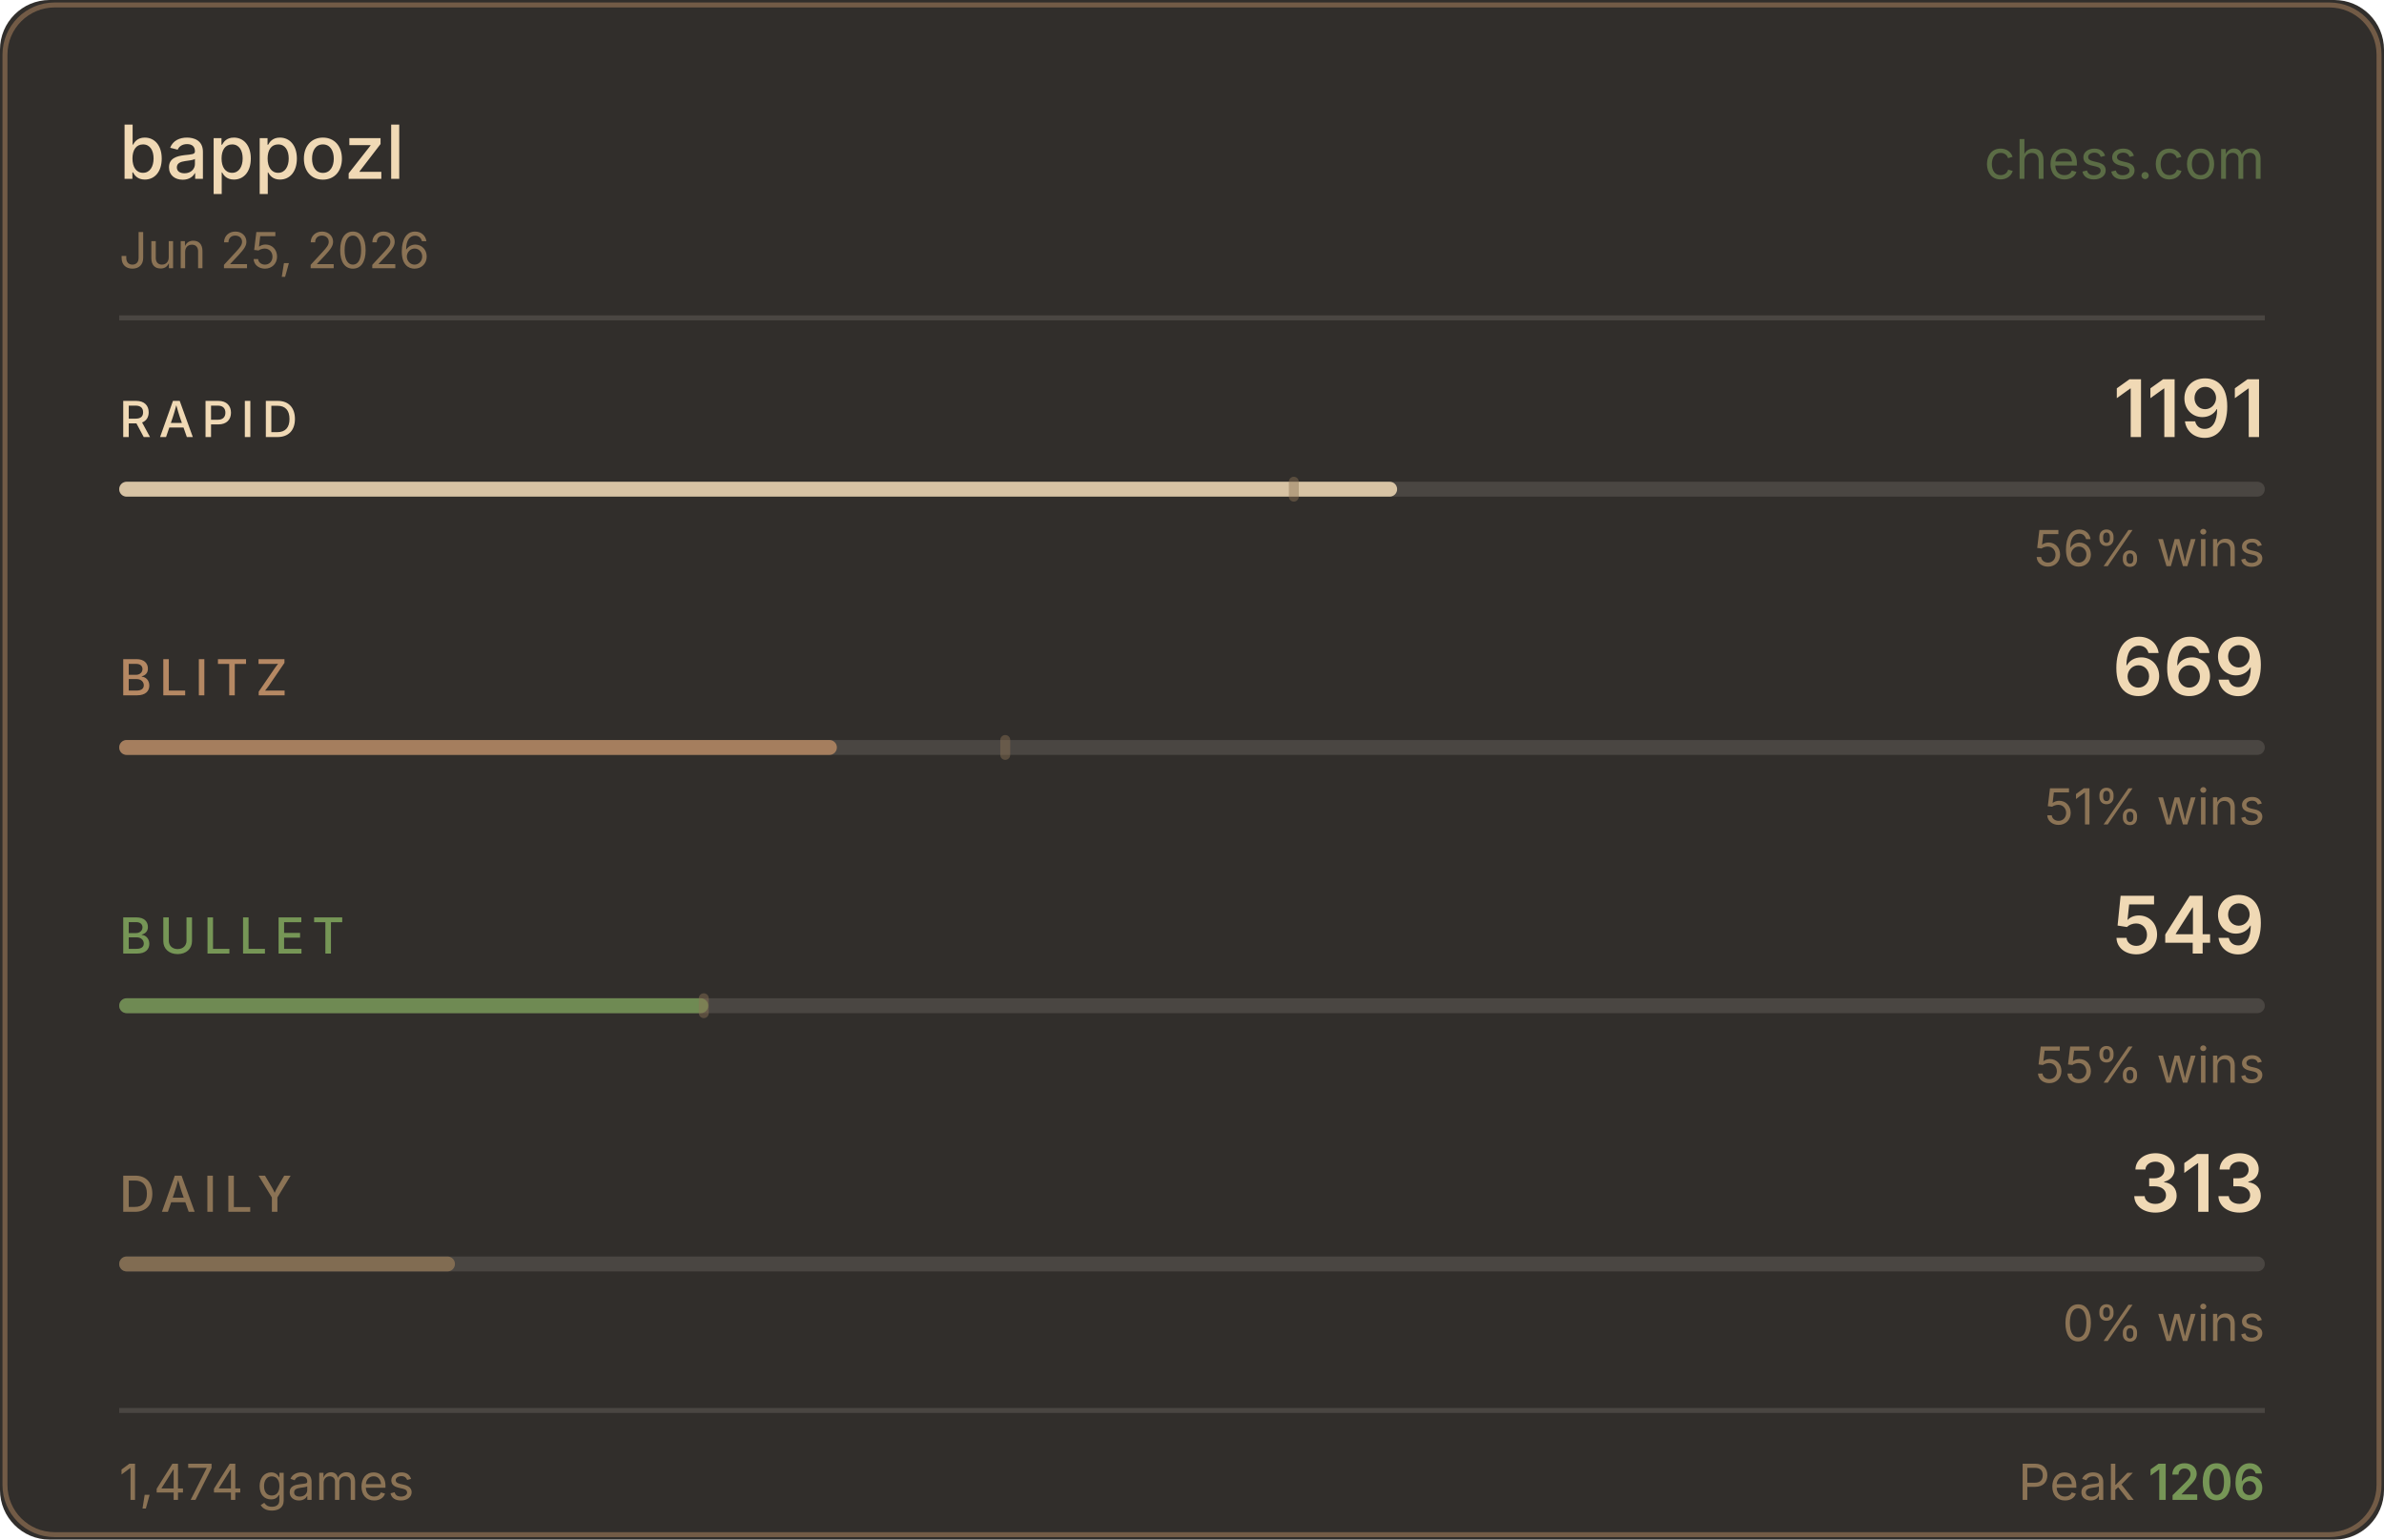
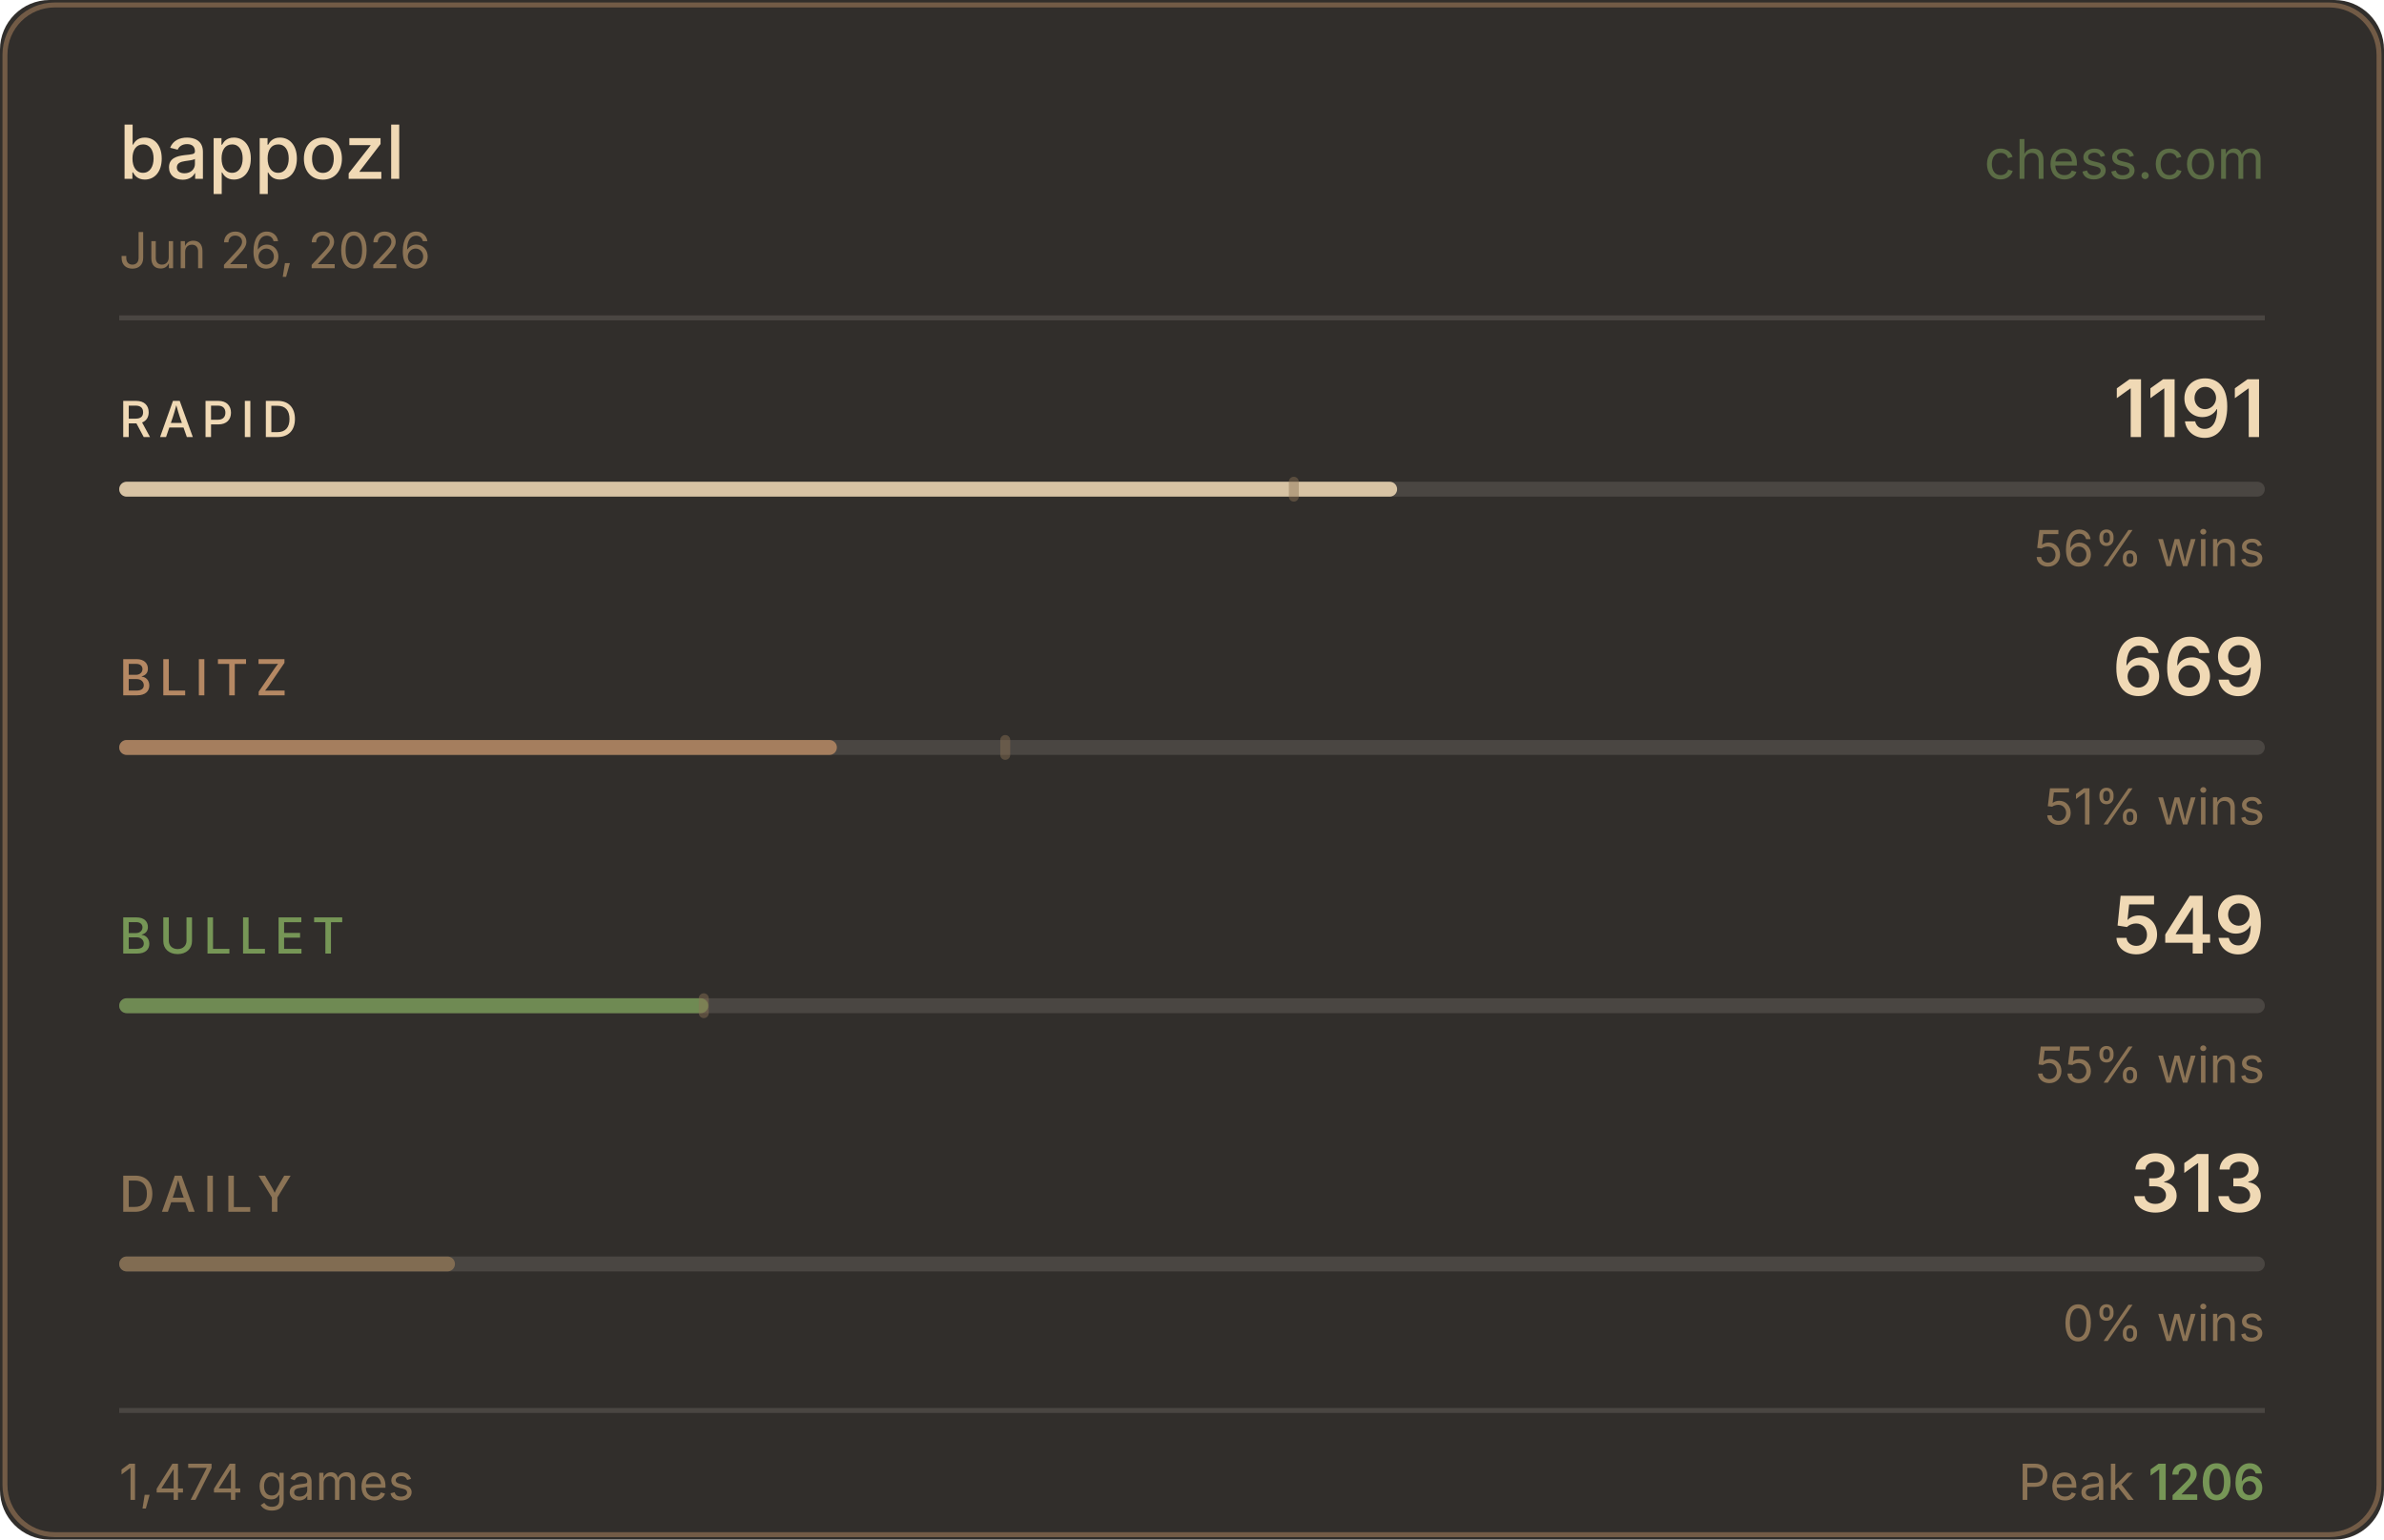
<svg xmlns="http://www.w3.org/2000/svg" width="480" height="310" viewBox="0 0 480 310">
  <rect width="480" height="310" fill="#312e2b" rx="10" />
  <rect x="1" y="1" width="478" height="308" fill="none" stroke="#b58863" rx="10" stroke-opacity="0.5" />
  <text x="24" y="36" fill="#f0d9b5" font-size="15" font-weight="500" font-family="-apple-system,BlinkMacSystemFont,'Segoe UI',sans-serif">bappozl</text>
  <text x="456" y="36" fill="#769656" font-size="11" font-family="-apple-system,BlinkMacSystemFont,'Segoe UI',sans-serif" text-anchor="end" opacity="0.6">chess.com</text>
-   <text x="24" y="54" fill="#8b7355" font-size="10" font-family="-apple-system,BlinkMacSystemFont,'Segoe UI',sans-serif">Jun 25, 2026</text>
+   <text x="24" y="54" fill="#8b7355" font-size="10" font-family="-apple-system,BlinkMacSystemFont,'Segoe UI',sans-serif">Jun 26, 2026</text>
  <line x1="24" y1="64" x2="456" y2="64" stroke="#4a4642" stroke-width="1" />
  <text x="24" y="88" fill="#f0d9b5" font-size="10" font-weight="500" font-family="-apple-system,BlinkMacSystemFont,'Segoe UI',sans-serif" letter-spacing="1.5">RAPID</text>
  <text x="456" y="88" fill="#f0d9b5" font-size="16" font-weight="600" font-family="-apple-system,BlinkMacSystemFont,'Segoe UI',sans-serif" text-anchor="end">1191</text>
  <rect x="24" y="97" width="432" height="3" rx="1.5" fill="#4a4642" />
  <rect x="24" y="97" width="257.3" height="3" rx="1.5" fill="#f0d9b5" opacity="0.85" />
  <rect x="259.5" y="96" width="2" height="5" rx="1" fill="#8b7355" opacity="0.45" />
  <text x="456" y="114" fill="#8b7355" font-size="10" font-family="-apple-system,BlinkMacSystemFont,'Segoe UI',sans-serif" text-anchor="end">56% wins</text>
  <text x="24" y="140" fill="#b58863" font-size="10" font-weight="500" font-family="-apple-system,BlinkMacSystemFont,'Segoe UI',sans-serif" letter-spacing="1.5">BLITZ</text>
  <text x="456" y="140" fill="#f0d9b5" font-size="16" font-weight="600" font-family="-apple-system,BlinkMacSystemFont,'Segoe UI',sans-serif" text-anchor="end">669</text>
  <rect x="24" y="149" width="432" height="3" rx="1.5" fill="#4a4642" />
  <rect x="24" y="149" width="144.5" height="3" rx="1.5" fill="#b58863" opacity="0.85" />
  <rect x="201.4" y="148" width="2" height="5" rx="1" fill="#8b7355" opacity="0.45" />
  <text x="456" y="166" fill="#8b7355" font-size="10" font-family="-apple-system,BlinkMacSystemFont,'Segoe UI',sans-serif" text-anchor="end">51% wins</text>
  <text x="24" y="192" fill="#769656" font-size="10" font-weight="500" font-family="-apple-system,BlinkMacSystemFont,'Segoe UI',sans-serif" letter-spacing="1.5">BULLET</text>
  <text x="456" y="192" fill="#f0d9b5" font-size="16" font-weight="600" font-family="-apple-system,BlinkMacSystemFont,'Segoe UI',sans-serif" text-anchor="end">549</text>
  <rect x="24" y="201" width="432" height="3" rx="1.5" fill="#4a4642" />
  <rect x="24" y="201" width="118.6" height="3" rx="1.5" fill="#769656" opacity="0.85" />
  <rect x="140.7" y="200" width="2" height="5" rx="1" fill="#8b7355" opacity="0.45" />
  <text x="456" y="218" fill="#8b7355" font-size="10" font-family="-apple-system,BlinkMacSystemFont,'Segoe UI',sans-serif" text-anchor="end">55% wins</text>
  <text x="24" y="244" fill="#8b7355" font-size="10" font-weight="500" font-family="-apple-system,BlinkMacSystemFont,'Segoe UI',sans-serif" letter-spacing="1.5">DAILY</text>
  <text x="456" y="244" fill="#f0d9b5" font-size="16" font-weight="600" font-family="-apple-system,BlinkMacSystemFont,'Segoe UI',sans-serif" text-anchor="end">313</text>
  <rect x="24" y="253" width="432" height="3" rx="1.5" fill="#4a4642" />
  <rect x="24" y="253" width="67.6" height="3" rx="1.5" fill="#8b7355" opacity="0.85" />
  <text x="456" y="270" fill="#8b7355" font-size="10" font-family="-apple-system,BlinkMacSystemFont,'Segoe UI',sans-serif" text-anchor="end">0% wins</text>
  <line x1="24" y1="284" x2="456" y2="284" stroke="#4a4642" stroke-width="1" />
  <text x="24" y="302" fill="#8b7355" font-size="10" font-family="-apple-system,BlinkMacSystemFont,'Segoe UI',sans-serif">1,474 games</text>
  <text x="456" y="302" fill="#8b7355" font-size="10" font-family="-apple-system,BlinkMacSystemFont,'Segoe UI',sans-serif" text-anchor="end">Peak <tspan fill="#769656" font-weight="600">1206</tspan>
  </text>
</svg>
